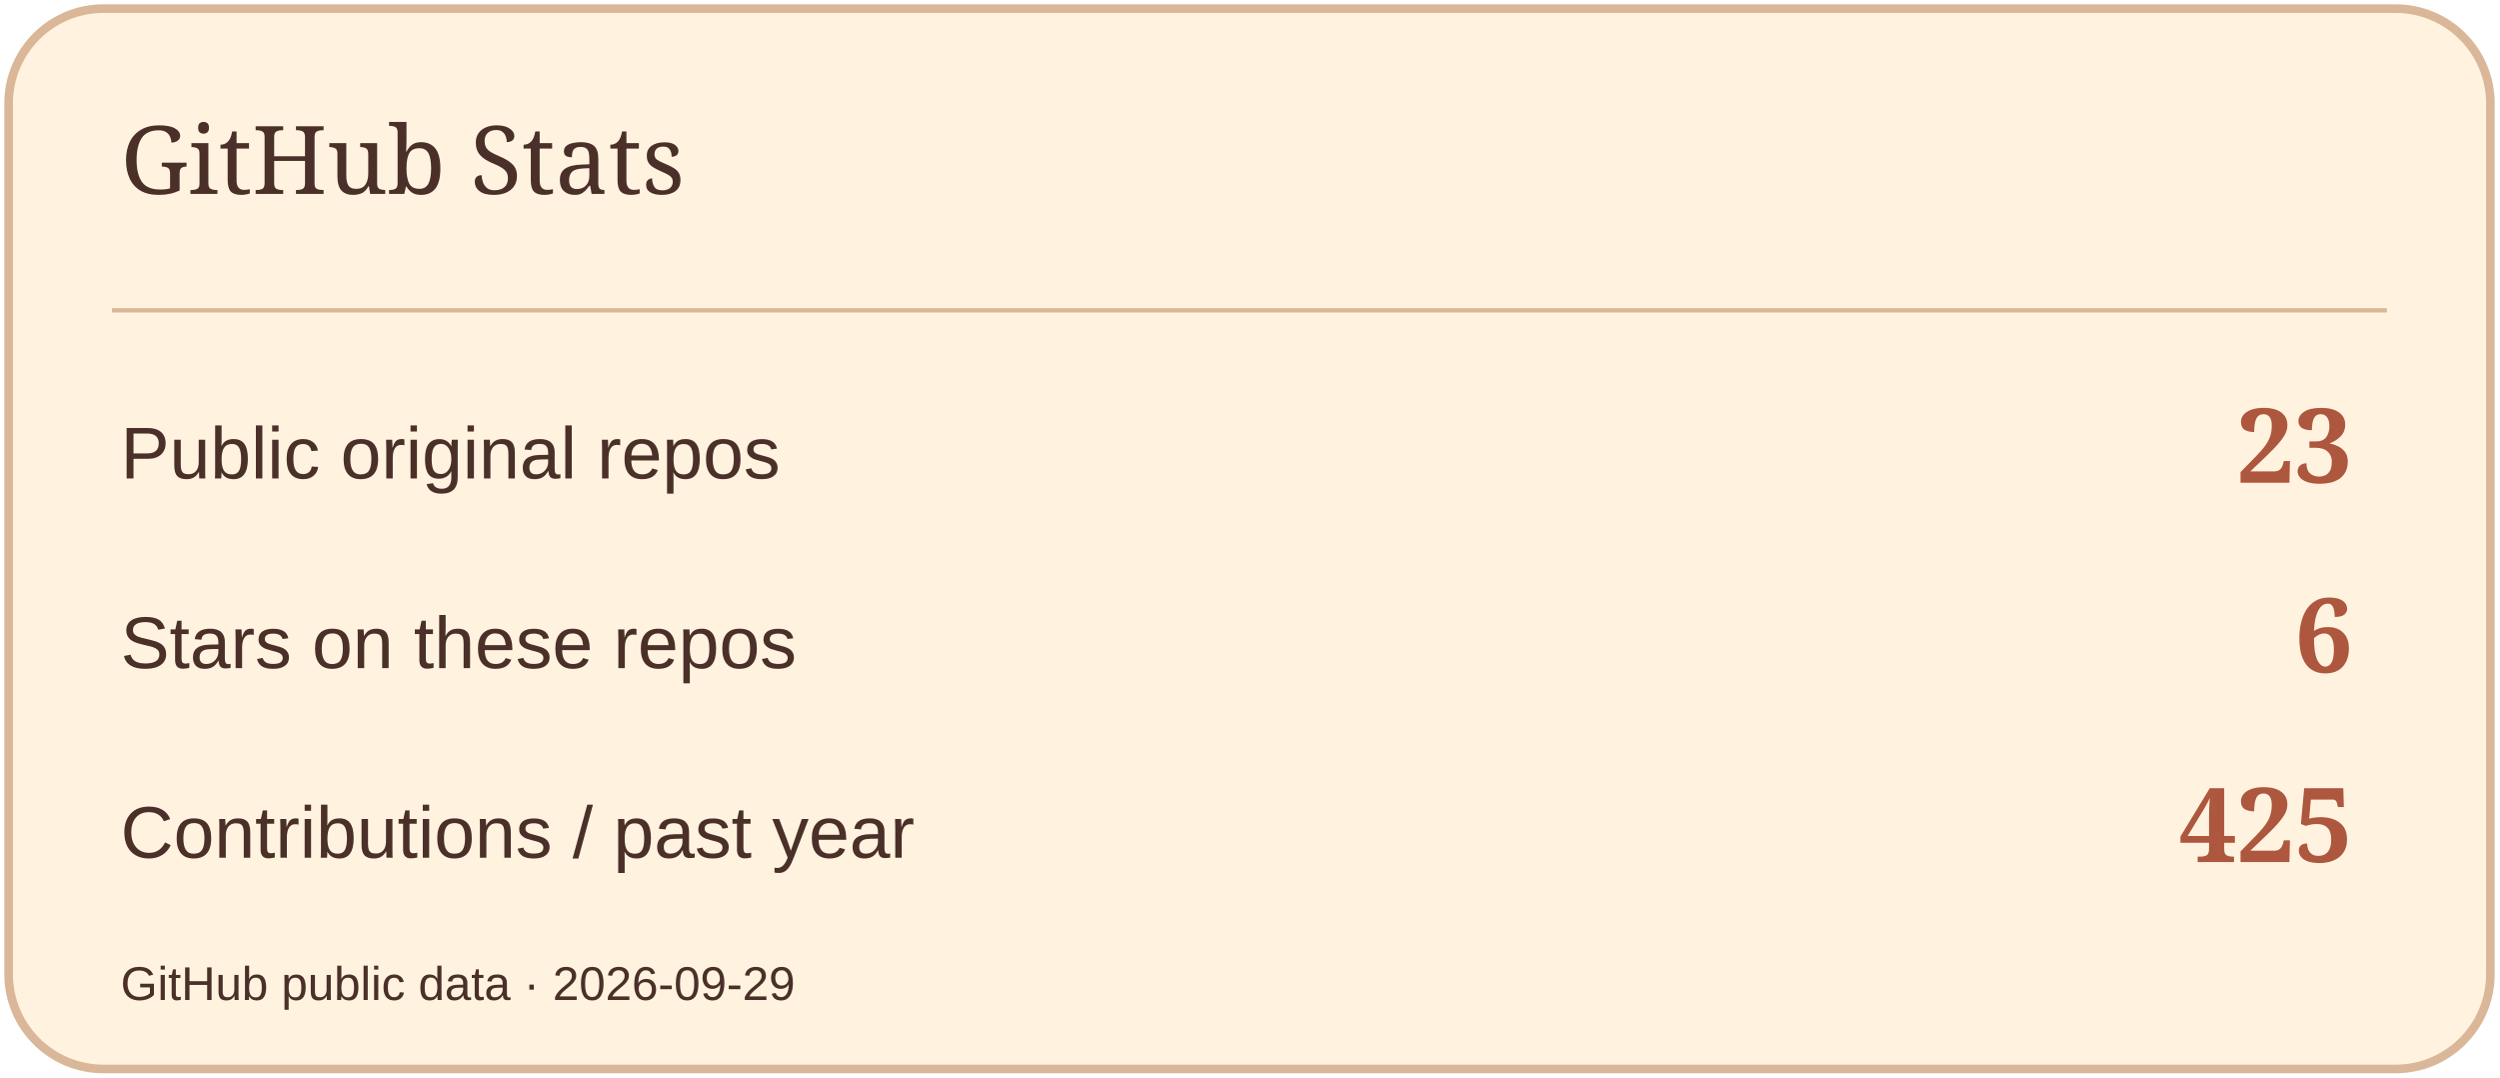
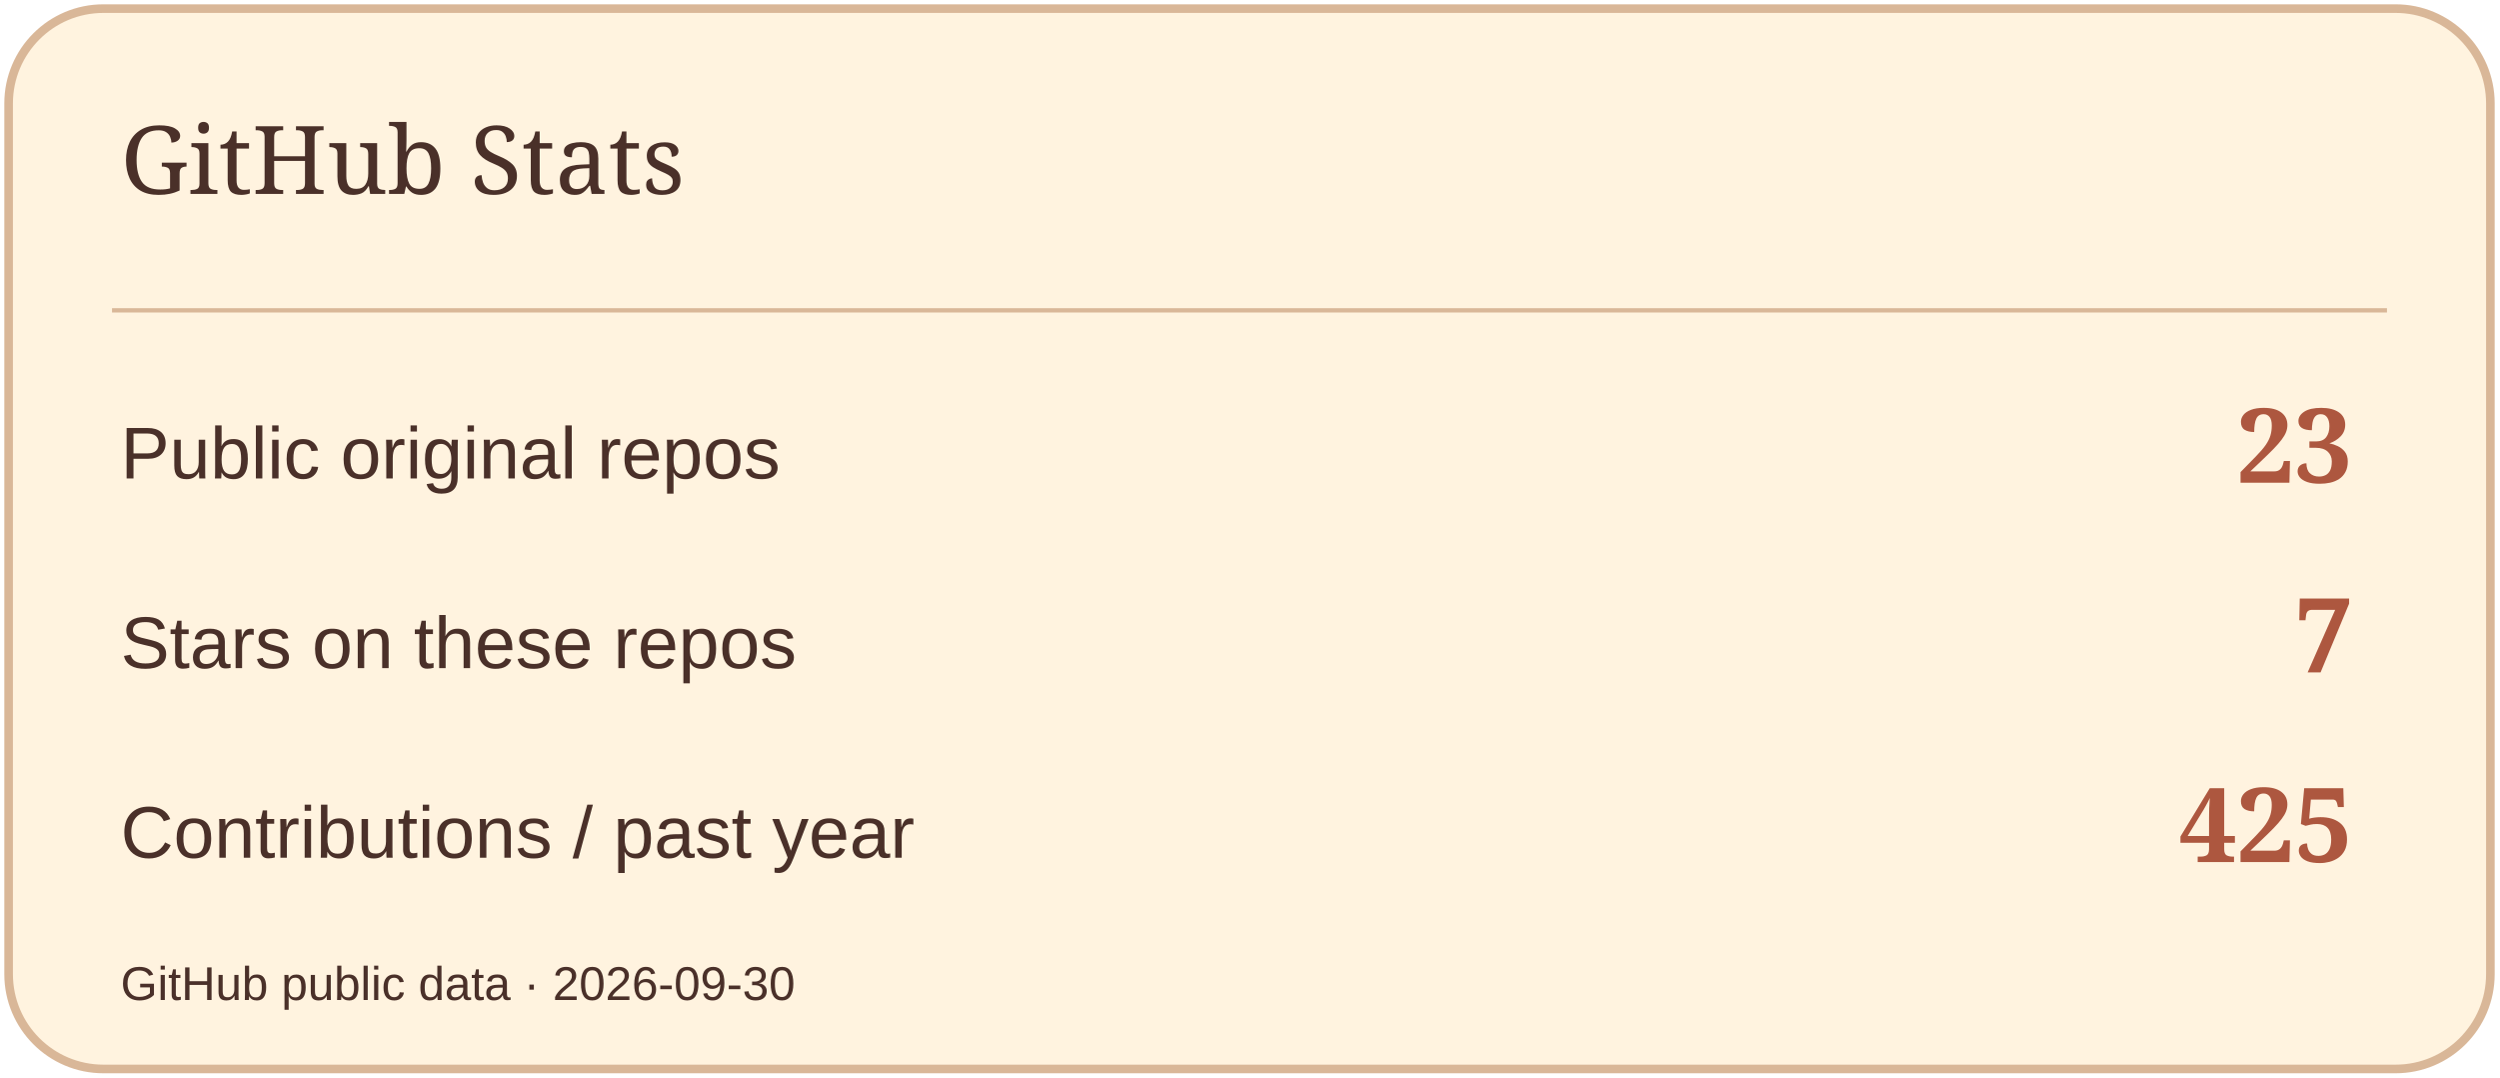
<svg xmlns="http://www.w3.org/2000/svg" width="580" height="250" viewBox="0 0 580 250" role="img" aria-label="GitHub Stats">
  <rect x="2" y="2" width="576" height="246" rx="22" fill="#FFF3DF" stroke="#D9B798" stroke-width="2" />
  <path d="M26 72H554" stroke="#D9B798" />
  <text x="28" y="45" font-size="22" fill="#4A3029" font-family="Georgia,serif">GitHub Stats</text>
  <text x="28" y="111" font-size="17" fill="#4A3029" font-family="Arial,sans-serif">Public original repos</text>
  <text x="546" y="112" font-size="24" fill="#AD573F" font-family="Georgia,serif" text-anchor="end" font-weight="700">23</text>
  <text x="28" y="155" font-size="17" fill="#4A3029" font-family="Arial,sans-serif">Stars on these repos</text>
-   <text x="546" y="156" font-size="24" fill="#AD573F" font-family="Georgia,serif" text-anchor="end" font-weight="700">6</text>
+   <text x="546" y="156" font-size="24" fill="#AD573F" font-family="Georgia,serif" text-anchor="end" font-weight="700">7</text>
  <text x="28" y="199" font-size="17" fill="#4A3029" font-family="Arial,sans-serif">Contributions / past year</text>
  <text x="546" y="200" font-size="24" fill="#AD573F" font-family="Georgia,serif" text-anchor="end" font-weight="700">425</text>
-   <text x="28" y="232" font-size="11" fill="#4A3029" font-family="Arial,sans-serif">GitHub public data · 2026-09-29</text>
+   <text x="28" y="232" font-size="11" fill="#4A3029" font-family="Arial,sans-serif">GitHub public data · 2026-09-30</text>
</svg>
